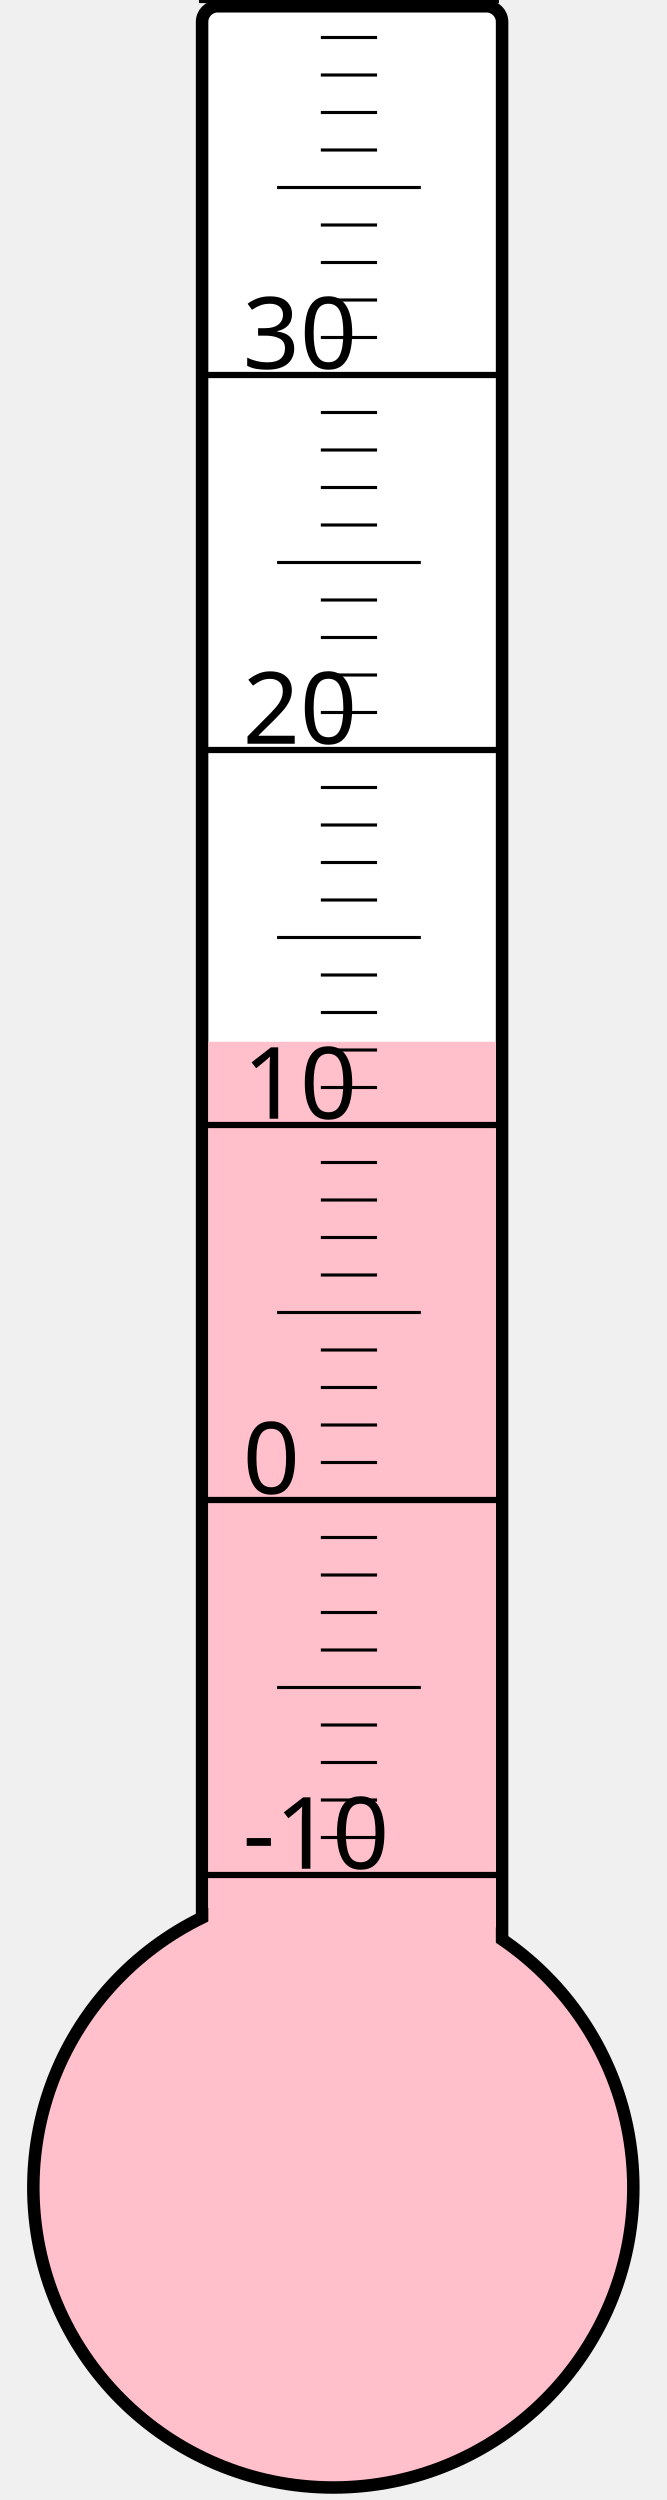
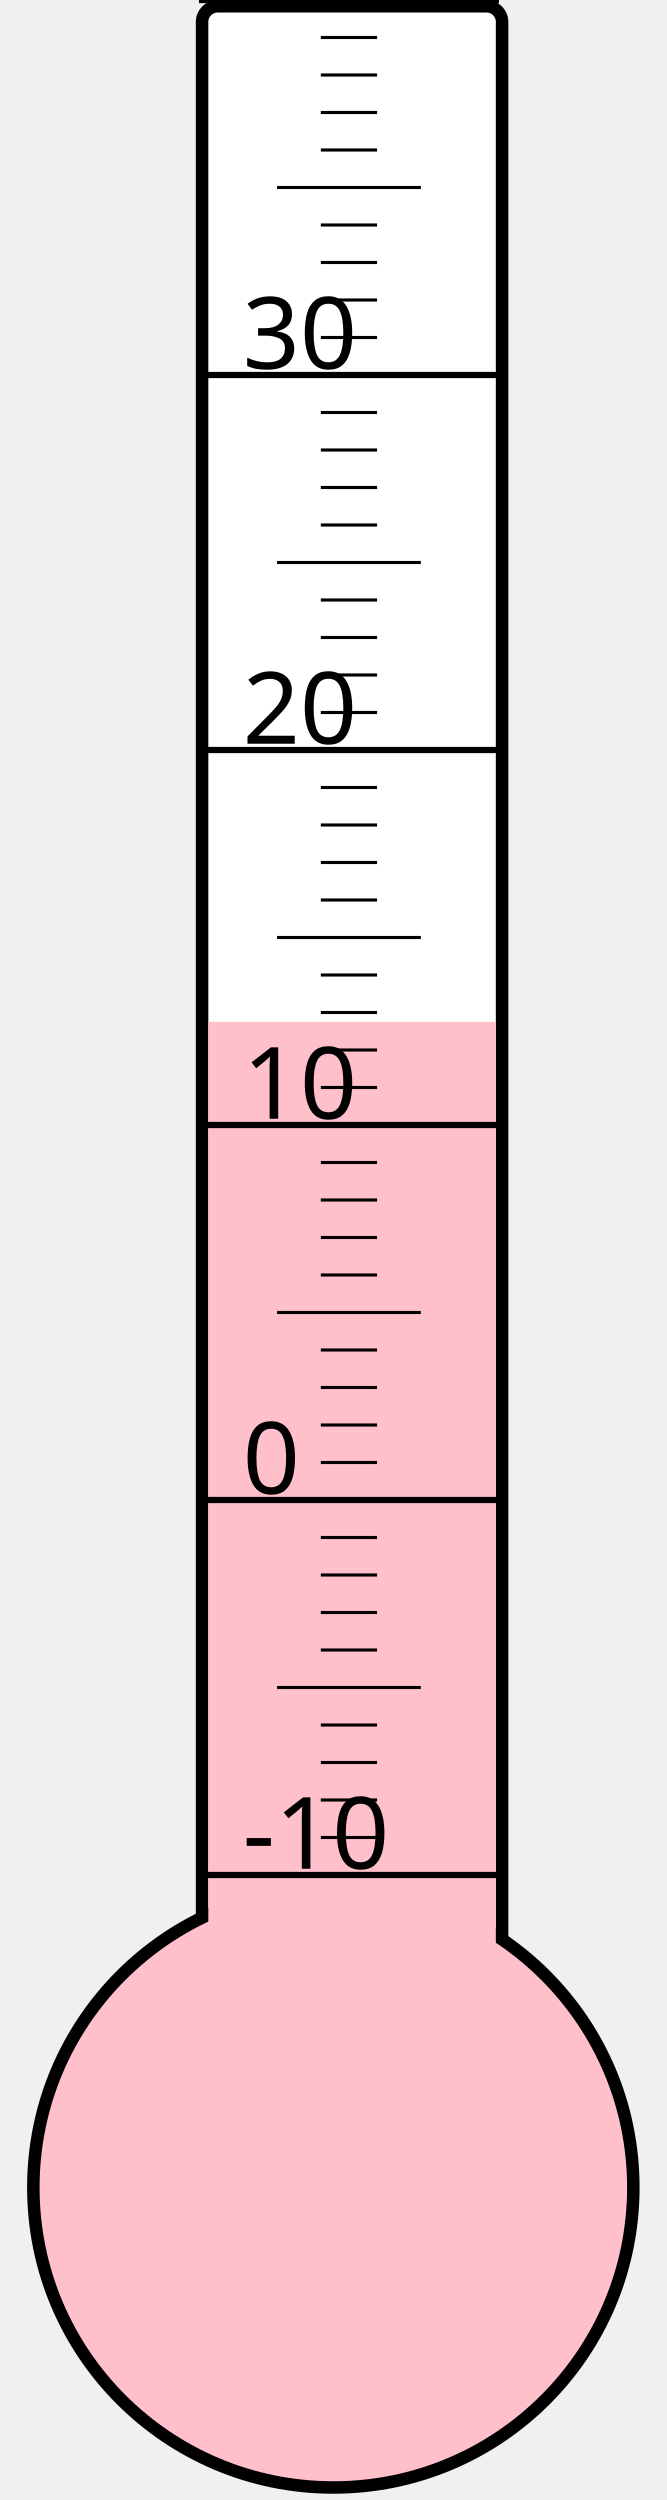
<svg xmlns="http://www.w3.org/2000/svg" width="40px" height="150px" viewBox="0 0 200 800">
  <rect width="200" height="800" x="0" y="0" style="fill: #ffffeb; fill-opacity: 0;" />
  <rect width="96" height="680" x="58" y="2" rx="5" ry="5" style="fill: white; fill-opacity: 1; stroke: black; stroke-width: 4;" />
  <circle cx="100" cy="700" r="96" style="fill: pink; stroke: black; stroke-width: 4;" />
-   <rect width="92" height="366.625" x="60" y="333.375" style="fill: pink; fill-opacity: 1; stroke-width: 0;" />
+   <rect width="92" height="373.0" x="60" y="327.0" style="fill: pink; fill-opacity: 1; stroke-width: 0;" />
  <text x="71" y="598" style="font-family: sans-serif; font-size: 24pt;">-10</text>
  <text x="71" y="478" style="font-family: sans-serif; font-size: 24pt;">0</text>
  <text x="71" y="358" style="font-family: sans-serif; font-size: 24pt;">10</text>
  <text x="71" y="238" style="font-family: sans-serif; font-size: 24pt;">20</text>
  <text x="71" y="118" style="font-family: sans-serif; font-size: 24pt;">30</text>
  <g style="stroke: black;">
    <line x1="57" y1="600" x2="153" y2="600" style="stroke-width: 2;" />
    <line x1="96" y1="588" x2="114" y2="588" style="stroke-width: 1;" />
    <line x1="96" y1="576" x2="114" y2="576" style="stroke-width: 1;" />
    <line x1="96" y1="564" x2="114" y2="564" style="stroke-width: 1;" />
    <line x1="96" y1="552" x2="114" y2="552" style="stroke-width: 1;" />
    <line x1="82" y1="540" x2="128" y2="540" style="stroke-width: 1;" />
    <line x1="96" y1="528" x2="114" y2="528" style="stroke-width: 1;" />
    <line x1="96" y1="516" x2="114" y2="516" style="stroke-width: 1;" />
    <line x1="96" y1="504" x2="114" y2="504" style="stroke-width: 1;" />
    <line x1="96" y1="492" x2="114" y2="492" style="stroke-width: 1;" />
    <line x1="57" y1="480" x2="153" y2="480" style="stroke-width: 2;" />
    <line x1="96" y1="468" x2="114" y2="468" style="stroke-width: 1;" />
    <line x1="96" y1="456" x2="114" y2="456" style="stroke-width: 1;" />
    <line x1="96" y1="444" x2="114" y2="444" style="stroke-width: 1;" />
    <line x1="96" y1="432" x2="114" y2="432" style="stroke-width: 1;" />
    <line x1="82" y1="420" x2="128" y2="420" style="stroke-width: 1;" />
    <line x1="96" y1="408" x2="114" y2="408" style="stroke-width: 1;" />
    <line x1="96" y1="396" x2="114" y2="396" style="stroke-width: 1;" />
    <line x1="96" y1="384" x2="114" y2="384" style="stroke-width: 1;" />
    <line x1="96" y1="372" x2="114" y2="372" style="stroke-width: 1;" />
    <line x1="57" y1="360" x2="153" y2="360" style="stroke-width: 2;" />
    <line x1="96" y1="348" x2="114" y2="348" style="stroke-width: 1;" />
    <line x1="96" y1="336" x2="114" y2="336" style="stroke-width: 1;" />
    <line x1="96" y1="324" x2="114" y2="324" style="stroke-width: 1;" />
    <line x1="96" y1="312" x2="114" y2="312" style="stroke-width: 1;" />
    <line x1="82" y1="300" x2="128" y2="300" style="stroke-width: 1;" />
    <line x1="96" y1="288" x2="114" y2="288" style="stroke-width: 1;" />
    <line x1="96" y1="276" x2="114" y2="276" style="stroke-width: 1;" />
    <line x1="96" y1="264" x2="114" y2="264" style="stroke-width: 1;" />
    <line x1="96" y1="252" x2="114" y2="252" style="stroke-width: 1;" />
    <line x1="57" y1="240" x2="153" y2="240" style="stroke-width: 2;" />
    <line x1="96" y1="228" x2="114" y2="228" style="stroke-width: 1;" />
    <line x1="96" y1="216" x2="114" y2="216" style="stroke-width: 1;" />
    <line x1="96" y1="204" x2="114" y2="204" style="stroke-width: 1;" />
    <line x1="96" y1="192" x2="114" y2="192" style="stroke-width: 1;" />
    <line x1="82" y1="180" x2="128" y2="180" style="stroke-width: 1;" />
    <line x1="96" y1="168" x2="114" y2="168" style="stroke-width: 1;" />
    <line x1="96" y1="156" x2="114" y2="156" style="stroke-width: 1;" />
    <line x1="96" y1="144" x2="114" y2="144" style="stroke-width: 1;" />
    <line x1="96" y1="132" x2="114" y2="132" style="stroke-width: 1;" />
    <line x1="57" y1="120" x2="153" y2="120" style="stroke-width: 2;" />
    <line x1="96" y1="108" x2="114" y2="108" style="stroke-width: 1;" />
    <line x1="96" y1="96" x2="114" y2="96" style="stroke-width: 1;" />
    <line x1="96" y1="84" x2="114" y2="84" style="stroke-width: 1;" />
    <line x1="96" y1="72" x2="114" y2="72" style="stroke-width: 1;" />
    <line x1="82" y1="60" x2="128" y2="60" style="stroke-width: 1;" />
    <line x1="96" y1="48" x2="114" y2="48" style="stroke-width: 1;" />
    <line x1="96" y1="36" x2="114" y2="36" style="stroke-width: 1;" />
    <line x1="96" y1="24" x2="114" y2="24" style="stroke-width: 1;" />
    <line x1="96" y1="12" x2="114" y2="12" style="stroke-width: 1;" />
    <line x1="57" y1="0" x2="153" y2="0" style="stroke-width: 2;" />
  </g>
</svg>
